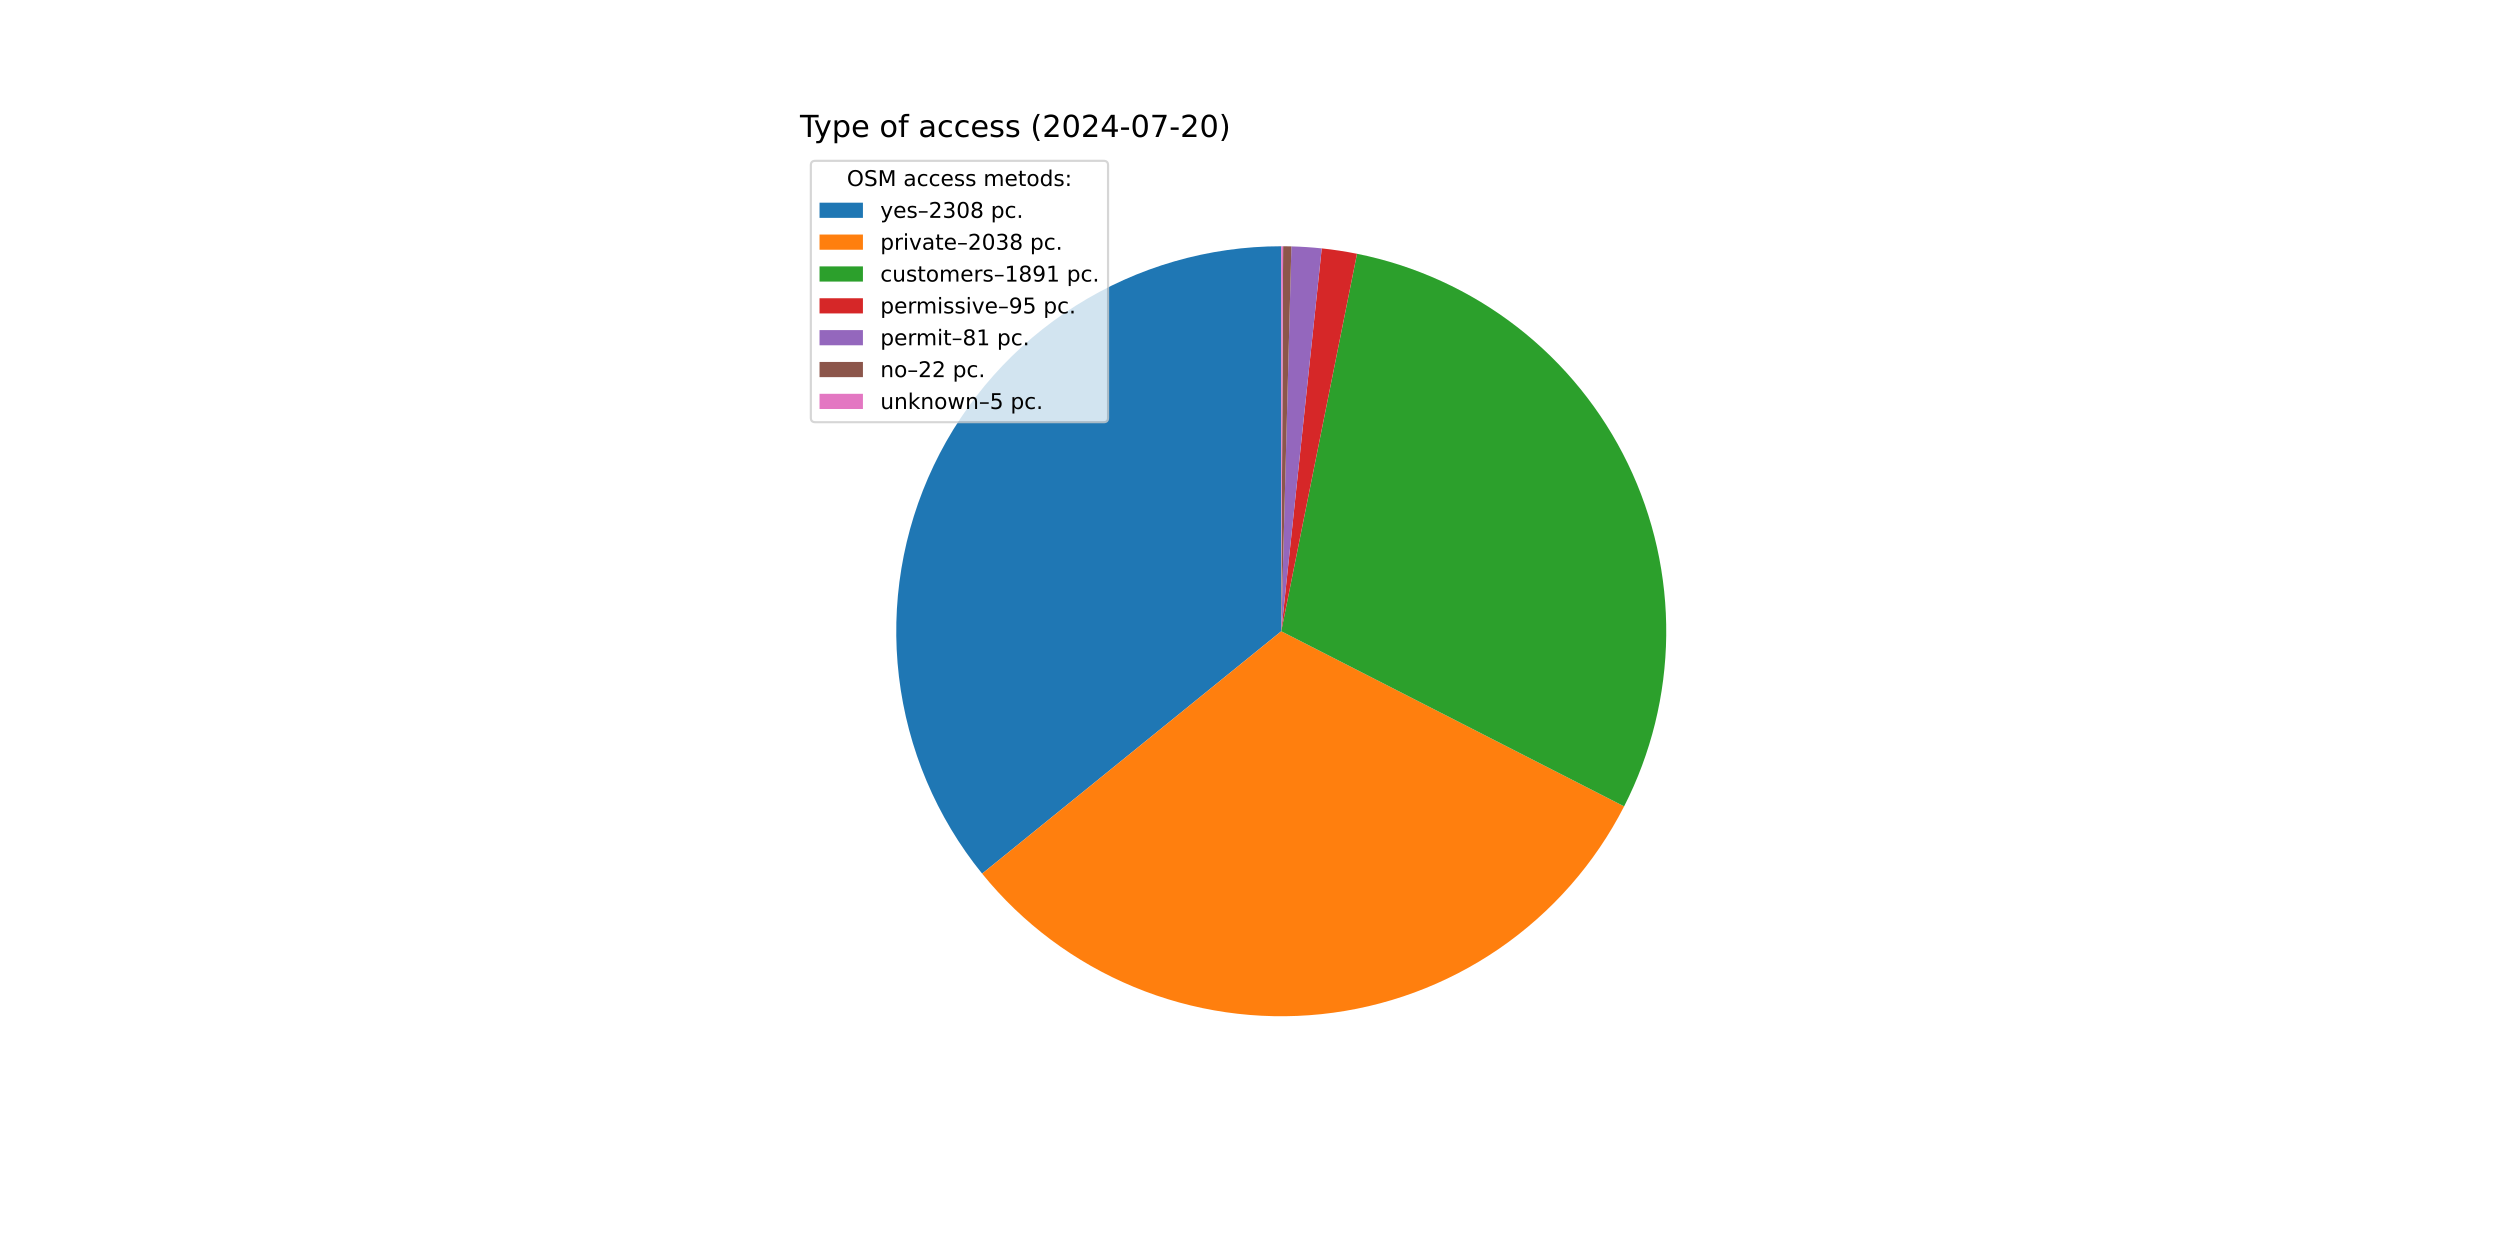
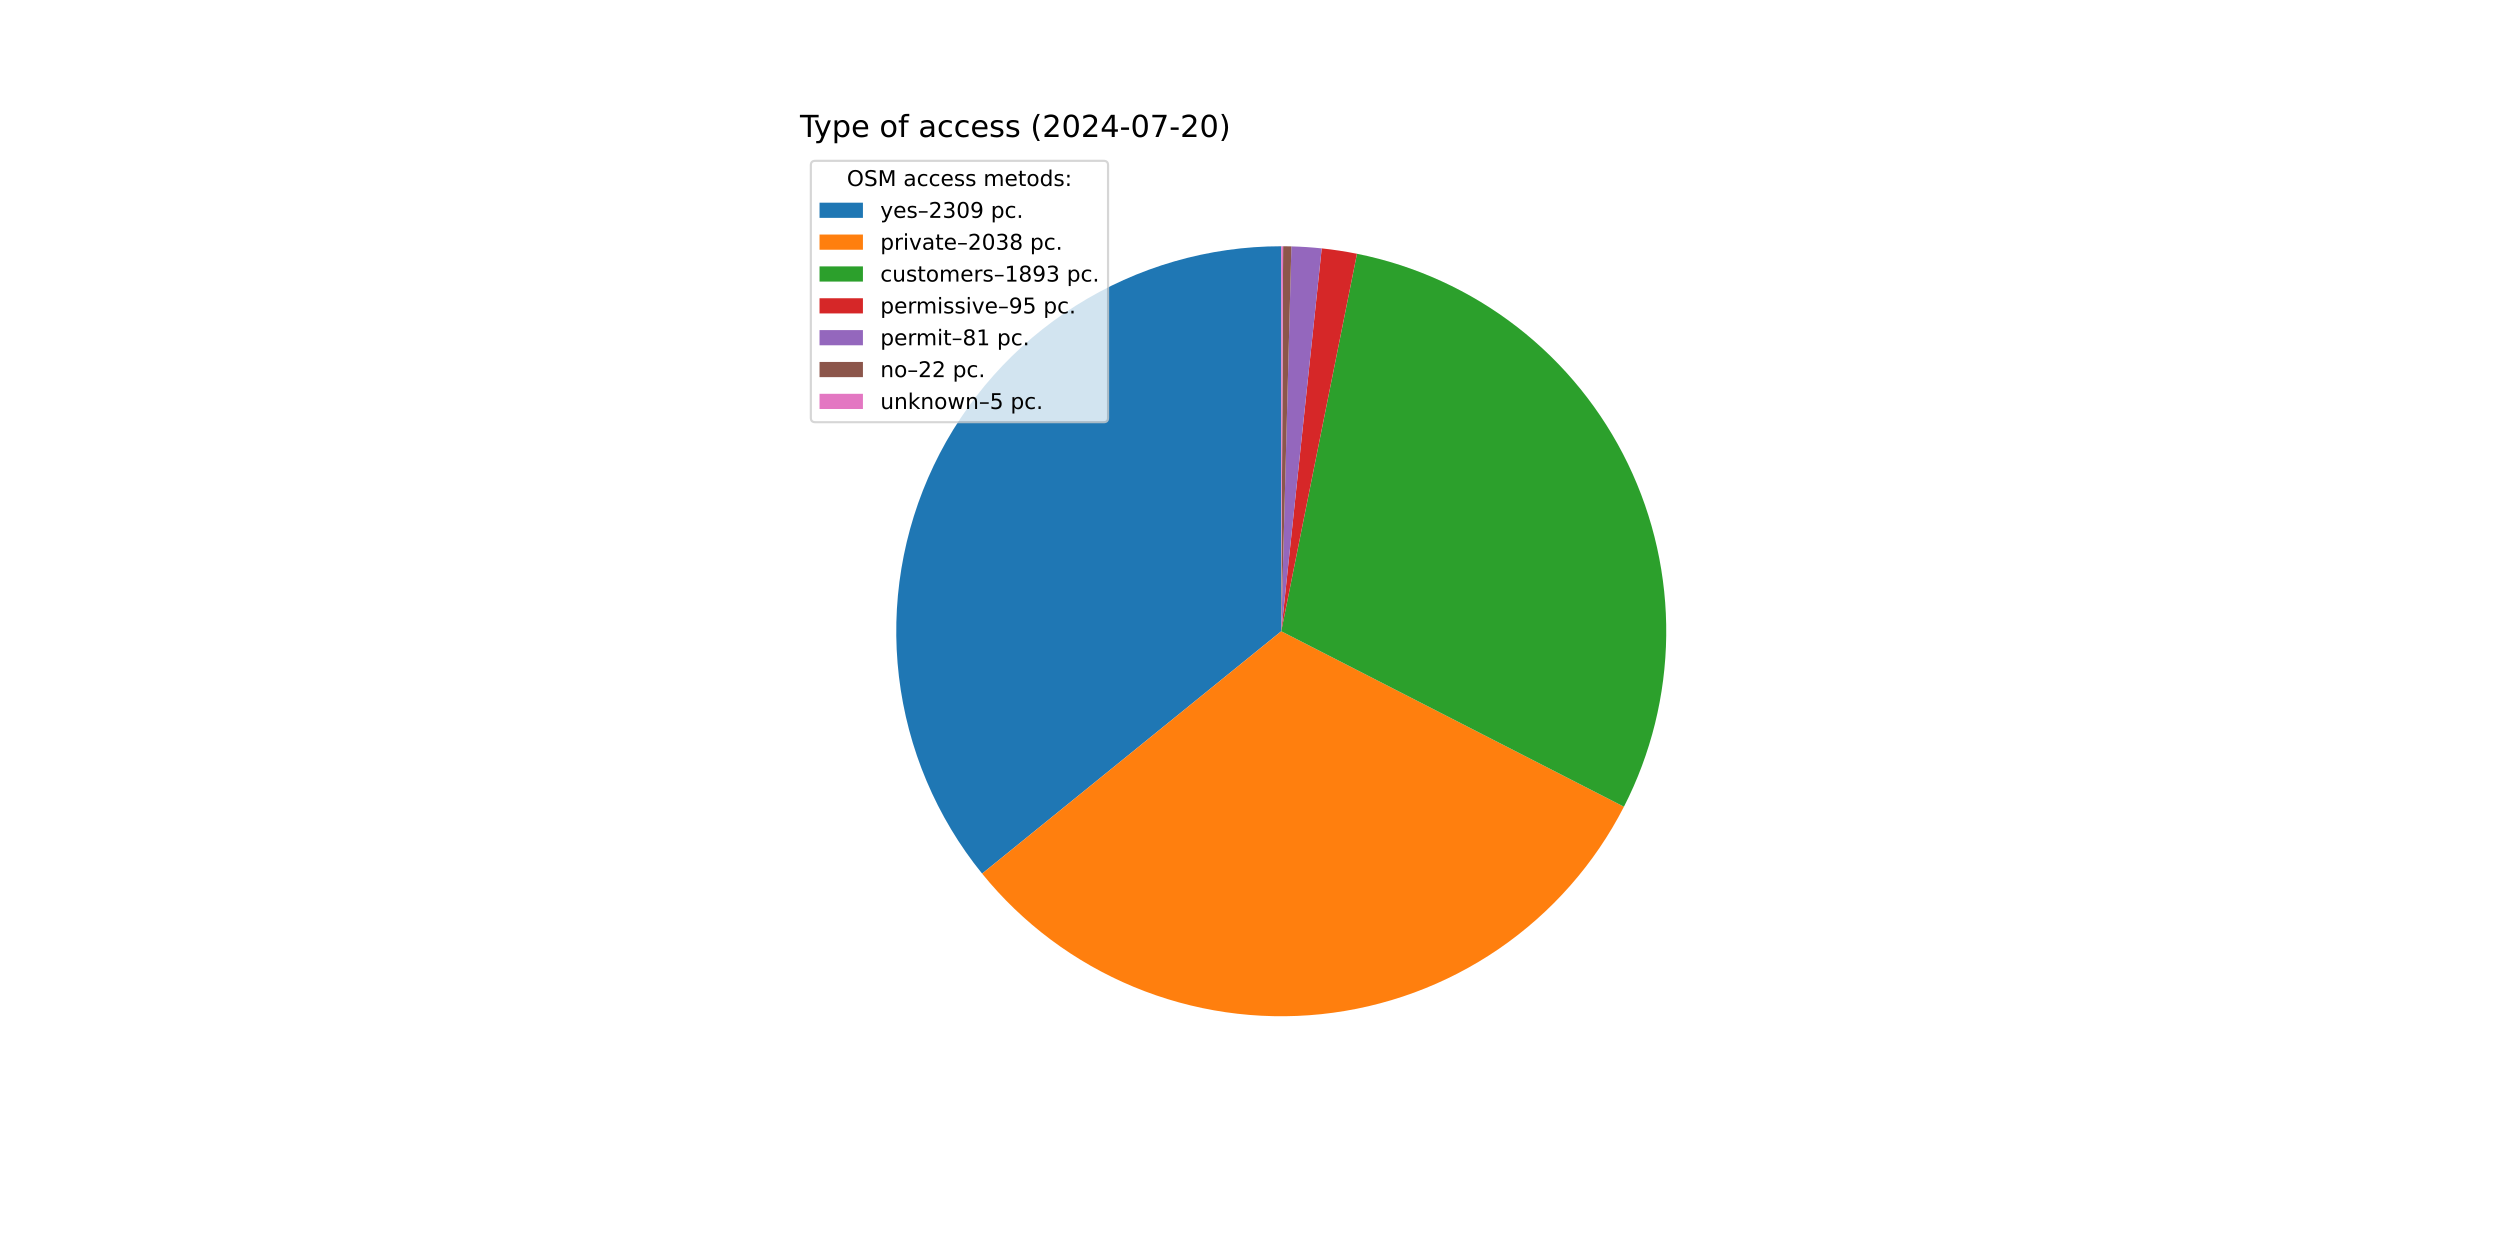
<svg xmlns="http://www.w3.org/2000/svg" xmlns:xlink="http://www.w3.org/1999/xlink" width="1152pt" height="576pt" viewBox="0 0 1152 576" version="1.1">
  <defs>
    <style type="text/css">*{stroke-linejoin: round; stroke-linecap: butt}</style>
  </defs>
  <g id="figure_1">
    <g id="patch_1">
      <path d="M 0 576  L 1152 576  L 1152 0  L 0 0  z " style="fill: #ffffff" />
    </g>
    <g id="axes_1">
      <g id="patch_2">
-         <path d="M 590.4 113.472  C 556.891 113.472 524.058 122.966 495.72 140.849  C 467.382 158.732 444.683 184.283 430.262 214.53  C 415.841 244.777 410.28 278.499 414.227 311.775  C 418.173 345.051 431.468 376.537 452.564 402.571  L 590.4 290.88  z " style="fill: #1f77b4" />
+         <path d="M 590.4 113.472  C 556.892 113.472 524.06 122.965 495.723 140.847  C 467.386 158.729 444.686 184.279 430.265 214.524  C 415.843 244.769 410.281 278.491 414.226 311.765  C 418.17 345.04 431.463 376.526 452.556 402.561  L 590.4 290.88  z " style="fill: #1f77b4" />
      </g>
      <g id="patch_3">
-         <path d="M 452.564 402.571  C 471.166 425.527 495.211 443.477 522.509 454.784  C 549.806 466.091 579.501 470.401 608.887 467.322  C 638.273 464.243 666.429 453.871 690.79 437.152  C 715.151 420.432 734.953 397.889 748.393 371.576  L 590.4 290.88  z " style="fill: #ff7f0e" />
+         <path d="M 452.556 402.561  C 471.148 425.508 495.178 443.453 522.459 454.763  C 549.74 466.073 579.419 470.394 608.792 467.332  C 638.166 464.27 666.315 453.922 690.678 437.229  C 715.04 420.536 734.853 398.021 748.312 371.734  L 590.4 290.88  z " style="fill: #ff7f0e" />
      </g>
      <g id="patch_4">
-         <path d="M 748.393 371.576  C 760.854 347.178 767.497 320.222 767.797 292.827  C 768.098 265.433 762.049 238.337 750.126 213.672  C 738.203 189.006 720.728 167.434 699.073 150.652  C 677.418 133.871 652.168 122.331 625.308 116.94  L 590.4 290.88  z " style="fill: #2ca02c" />
+         <path d="M 748.312 371.734  C 760.806 347.333 767.475 320.367 767.796 292.956  C 768.117 265.545 762.08 238.43 750.161 213.744  C 738.242 189.058 720.763 167.468 699.098 150.672  C 677.434 133.876 652.169 122.328 625.292 116.937  L 590.4 290.88  z " style="fill: #2ca02c" />
      </g>
      <g id="patch_5">
-         <path d="M 625.308 116.94  C 622.62 116.401 619.921 115.924 617.212 115.51  C 614.503 115.096 611.784 114.744 609.059 114.456  L 590.4 290.88  z " style="fill: #d62728" />
+         <path d="M 625.292 116.937  C 622.606 116.398 619.908 115.922 617.2 115.508  C 614.492 115.094 611.774 114.743 609.05 114.455  L 590.4 290.88  z " style="fill: #d62728" />
      </g>
      <g id="patch_6">
-         <path d="M 609.059 114.456  C 606.735 114.21 604.407 114.01 602.075 113.857  C 599.743 113.703 597.409 113.595 595.073 113.534  L 590.4 290.88  z " style="fill: #9467bd" />
+         <path d="M 609.05 114.455  C 606.728 114.209 604.4 114.01 602.07 113.856  C 599.739 113.703 597.406 113.595 595.071 113.533  L 590.4 290.88  z " style="fill: #9467bd" />
      </g>
      <g id="patch_7">
-         <path d="M 595.073 113.534  C 594.438 113.517 593.804 113.504 593.169 113.494  C 592.535 113.484 591.9 113.477 591.265 113.474  L 590.4 290.88  z " style="fill: #8c564b" />
+         <path d="M 595.071 113.533  C 594.437 113.517 593.802 113.503 593.168 113.494  C 592.534 113.484 591.899 113.477 591.265 113.474  L 590.4 290.88  z " style="fill: #8c564b" />
      </g>
      <g id="patch_8">
        <path d="M 591.265 113.474  C 591.121 113.473 590.977 113.473 590.833 113.473  C 590.688 113.472 590.544 113.472 590.4 113.472  L 590.4 290.88  z " style="fill: #e377c2" />
      </g>
      <g id="matplotlib.axis_1" />
      <g id="matplotlib.axis_2" />
      <g id="text_1">
        <g transform="translate(368.64 63.12) scale(0.14 -0.14)">
          <defs>
            <path id="DejaVuSans-54" d="M -19 4666  L 3928 4666  L 3928 4134  L 2272 4134  L 2272 0  L 1638 0  L 1638 4134  L -19 4134  L -19 4666  z " transform="scale(0.015625)" />
            <path id="DejaVuSans-79" d="M 2059 -325  Q 1816 -950 1584 -1140  Q 1353 -1331 966 -1331  L 506 -1331  L 506 -850  L 844 -850  Q 1081 -850 1212 -737  Q 1344 -625 1503 -206  L 1606 56  L 191 3500  L 800 3500  L 1894 763  L 2988 3500  L 3597 3500  L 2059 -325  z " transform="scale(0.015625)" />
            <path id="DejaVuSans-70" d="M 1159 525  L 1159 -1331  L 581 -1331  L 581 3500  L 1159 3500  L 1159 2969  Q 1341 3281 1617 3432  Q 1894 3584 2278 3584  Q 2916 3584 3314 3078  Q 3713 2572 3713 1747  Q 3713 922 3314 415  Q 2916 -91 2278 -91  Q 1894 -91 1617 61  Q 1341 213 1159 525  z M 3116 1747  Q 3116 2381 2855 2742  Q 2594 3103 2138 3103  Q 1681 3103 1420 2742  Q 1159 2381 1159 1747  Q 1159 1113 1420 752  Q 1681 391 2138 391  Q 2594 391 2855 752  Q 3116 1113 3116 1747  z " transform="scale(0.015625)" />
            <path id="DejaVuSans-65" d="M 3597 1894  L 3597 1613  L 953 1613  Q 991 1019 1311 708  Q 1631 397 2203 397  Q 2534 397 2845 478  Q 3156 559 3463 722  L 3463 178  Q 3153 47 2828 -22  Q 2503 -91 2169 -91  Q 1331 -91 842 396  Q 353 884 353 1716  Q 353 2575 817 3079  Q 1281 3584 2069 3584  Q 2775 3584 3186 3129  Q 3597 2675 3597 1894  z M 3022 2063  Q 3016 2534 2758 2815  Q 2500 3097 2075 3097  Q 1594 3097 1305 2825  Q 1016 2553 972 2059  L 3022 2063  z " transform="scale(0.015625)" />
            <path id="DejaVuSans-20" transform="scale(0.015625)" />
            <path id="DejaVuSans-6f" d="M 1959 3097  Q 1497 3097 1228 2736  Q 959 2375 959 1747  Q 959 1119 1226 758  Q 1494 397 1959 397  Q 2419 397 2687 759  Q 2956 1122 2956 1747  Q 2956 2369 2687 2733  Q 2419 3097 1959 3097  z M 1959 3584  Q 2709 3584 3137 3096  Q 3566 2609 3566 1747  Q 3566 888 3137 398  Q 2709 -91 1959 -91  Q 1206 -91 779 398  Q 353 888 353 1747  Q 353 2609 779 3096  Q 1206 3584 1959 3584  z " transform="scale(0.015625)" />
            <path id="DejaVuSans-66" d="M 2375 4863  L 2375 4384  L 1825 4384  Q 1516 4384 1395 4259  Q 1275 4134 1275 3809  L 1275 3500  L 2222 3500  L 2222 3053  L 1275 3053  L 1275 0  L 697 0  L 697 3053  L 147 3053  L 147 3500  L 697 3500  L 697 3744  Q 697 4328 969 4595  Q 1241 4863 1831 4863  L 2375 4863  z " transform="scale(0.015625)" />
            <path id="DejaVuSans-61" d="M 2194 1759  Q 1497 1759 1228 1600  Q 959 1441 959 1056  Q 959 750 1161 570  Q 1363 391 1709 391  Q 2188 391 2477 730  Q 2766 1069 2766 1631  L 2766 1759  L 2194 1759  z M 3341 1997  L 3341 0  L 2766 0  L 2766 531  Q 2569 213 2275 61  Q 1981 -91 1556 -91  Q 1019 -91 701 211  Q 384 513 384 1019  Q 384 1609 779 1909  Q 1175 2209 1959 2209  L 2766 2209  L 2766 2266  Q 2766 2663 2505 2880  Q 2244 3097 1772 3097  Q 1472 3097 1187 3025  Q 903 2953 641 2809  L 641 3341  Q 956 3463 1253 3523  Q 1550 3584 1831 3584  Q 2591 3584 2966 3190  Q 3341 2797 3341 1997  z " transform="scale(0.015625)" />
            <path id="DejaVuSans-63" d="M 3122 3366  L 3122 2828  Q 2878 2963 2633 3030  Q 2388 3097 2138 3097  Q 1578 3097 1268 2742  Q 959 2388 959 1747  Q 959 1106 1268 751  Q 1578 397 2138 397  Q 2388 397 2633 464  Q 2878 531 3122 666  L 3122 134  Q 2881 22 2623 -34  Q 2366 -91 2075 -91  Q 1284 -91 818 406  Q 353 903 353 1747  Q 353 2603 823 3093  Q 1294 3584 2113 3584  Q 2378 3584 2631 3529  Q 2884 3475 3122 3366  z " transform="scale(0.015625)" />
            <path id="DejaVuSans-73" d="M 2834 3397  L 2834 2853  Q 2591 2978 2328 3040  Q 2066 3103 1784 3103  Q 1356 3103 1142 2972  Q 928 2841 928 2578  Q 928 2378 1081 2264  Q 1234 2150 1697 2047  L 1894 2003  Q 2506 1872 2764 1633  Q 3022 1394 3022 966  Q 3022 478 2636 193  Q 2250 -91 1575 -91  Q 1294 -91 989 -36  Q 684 19 347 128  L 347 722  Q 666 556 975 473  Q 1284 391 1588 391  Q 1994 391 2212 530  Q 2431 669 2431 922  Q 2431 1156 2273 1281  Q 2116 1406 1581 1522  L 1381 1569  Q 847 1681 609 1914  Q 372 2147 372 2553  Q 372 3047 722 3315  Q 1072 3584 1716 3584  Q 2034 3584 2315 3537  Q 2597 3491 2834 3397  z " transform="scale(0.015625)" />
            <path id="DejaVuSans-28" d="M 1984 4856  Q 1566 4138 1362 3434  Q 1159 2731 1159 2009  Q 1159 1288 1364 580  Q 1569 -128 1984 -844  L 1484 -844  Q 1016 -109 783 600  Q 550 1309 550 2009  Q 550 2706 781 3412  Q 1013 4119 1484 4856  L 1984 4856  z " transform="scale(0.015625)" />
            <path id="DejaVuSans-32" d="M 1228 531  L 3431 531  L 3431 0  L 469 0  L 469 531  Q 828 903 1448 1529  Q 2069 2156 2228 2338  Q 2531 2678 2651 2914  Q 2772 3150 2772 3378  Q 2772 3750 2511 3984  Q 2250 4219 1831 4219  Q 1534 4219 1204 4116  Q 875 4013 500 3803  L 500 4441  Q 881 4594 1212 4672  Q 1544 4750 1819 4750  Q 2544 4750 2975 4387  Q 3406 4025 3406 3419  Q 3406 3131 3298 2873  Q 3191 2616 2906 2266  Q 2828 2175 2409 1742  Q 1991 1309 1228 531  z " transform="scale(0.015625)" />
            <path id="DejaVuSans-30" d="M 2034 4250  Q 1547 4250 1301 3770  Q 1056 3291 1056 2328  Q 1056 1369 1301 889  Q 1547 409 2034 409  Q 2525 409 2770 889  Q 3016 1369 3016 2328  Q 3016 3291 2770 3770  Q 2525 4250 2034 4250  z M 2034 4750  Q 2819 4750 3233 4129  Q 3647 3509 3647 2328  Q 3647 1150 3233 529  Q 2819 -91 2034 -91  Q 1250 -91 836 529  Q 422 1150 422 2328  Q 422 3509 836 4129  Q 1250 4750 2034 4750  z " transform="scale(0.015625)" />
            <path id="DejaVuSans-34" d="M 2419 4116  L 825 1625  L 2419 1625  L 2419 4116  z M 2253 4666  L 3047 4666  L 3047 1625  L 3713 1625  L 3713 1100  L 3047 1100  L 3047 0  L 2419 0  L 2419 1100  L 313 1100  L 313 1709  L 2253 4666  z " transform="scale(0.015625)" />
            <path id="DejaVuSans-2d" d="M 313 2009  L 1997 2009  L 1997 1497  L 313 1497  L 313 2009  z " transform="scale(0.015625)" />
            <path id="DejaVuSans-37" d="M 525 4666  L 3525 4666  L 3525 4397  L 1831 0  L 1172 0  L 2766 4134  L 525 4134  L 525 4666  z " transform="scale(0.015625)" />
            <path id="DejaVuSans-29" d="M 513 4856  L 1013 4856  Q 1481 4119 1714 3412  Q 1947 2706 1947 2009  Q 1947 1309 1714 600  Q 1481 -109 1013 -844  L 513 -844  Q 928 -128 1133 580  Q 1338 1288 1338 2009  Q 1338 2731 1133 3434  Q 928 4138 513 4856  z " transform="scale(0.015625)" />
          </defs>
          <use xlink:href="#DejaVuSans-54" />
          <use xlink:href="#DejaVuSans-79" x="45.459" />
          <use xlink:href="#DejaVuSans-70" x="104.639" />
          <use xlink:href="#DejaVuSans-65" x="168.115" />
          <use xlink:href="#DejaVuSans-20" x="229.639" />
          <use xlink:href="#DejaVuSans-6f" x="261.426" />
          <use xlink:href="#DejaVuSans-66" x="322.607" />
          <use xlink:href="#DejaVuSans-20" x="357.812" />
          <use xlink:href="#DejaVuSans-61" x="389.6" />
          <use xlink:href="#DejaVuSans-63" x="450.879" />
          <use xlink:href="#DejaVuSans-63" x="505.859" />
          <use xlink:href="#DejaVuSans-65" x="560.84" />
          <use xlink:href="#DejaVuSans-73" x="622.363" />
          <use xlink:href="#DejaVuSans-73" x="674.463" />
          <use xlink:href="#DejaVuSans-20" x="726.562" />
          <use xlink:href="#DejaVuSans-28" x="758.35" />
          <use xlink:href="#DejaVuSans-32" x="797.363" />
          <use xlink:href="#DejaVuSans-30" x="860.986" />
          <use xlink:href="#DejaVuSans-32" x="924.609" />
          <use xlink:href="#DejaVuSans-34" x="988.232" />
          <use xlink:href="#DejaVuSans-2d" x="1051.855" />
          <use xlink:href="#DejaVuSans-30" x="1087.939" />
          <use xlink:href="#DejaVuSans-37" x="1151.562" />
          <use xlink:href="#DejaVuSans-2d" x="1215.186" />
          <use xlink:href="#DejaVuSans-32" x="1251.27" />
          <use xlink:href="#DejaVuSans-30" x="1314.893" />
          <use xlink:href="#DejaVuSans-29" x="1378.516" />
        </g>
      </g>
      <g id="legend_1">
        <g id="patch_9">
          <path d="M 375.64 194.545  L 508.592 194.545  Q 510.592 194.545 510.592 192.545  L 510.592 76.12  Q 510.592 74.12 508.592 74.12  L 375.64 74.12  Q 373.64 74.12 373.64 76.12  L 373.64 192.545  Q 373.64 194.545 375.64 194.545  z " style="fill: #ffffff; opacity: 0.8; stroke: #cccccc; stroke-linejoin: miter" />
        </g>
        <g id="text_2">
          <g transform="translate(390.2353 85.71844) scale(0.1 -0.1)">
            <defs>
              <path id="DejaVuSans-4f" d="M 2522 4238  Q 1834 4238 1429 3725  Q 1025 3213 1025 2328  Q 1025 1447 1429 934  Q 1834 422 2522 422  Q 3209 422 3611 934  Q 4013 1447 4013 2328  Q 4013 3213 3611 3725  Q 3209 4238 2522 4238  z M 2522 4750  Q 3503 4750 4090 4092  Q 4678 3434 4678 2328  Q 4678 1225 4090 567  Q 3503 -91 2522 -91  Q 1538 -91 948 565  Q 359 1222 359 2328  Q 359 3434 948 4092  Q 1538 4750 2522 4750  z " transform="scale(0.015625)" />
              <path id="DejaVuSans-53" d="M 3425 4513  L 3425 3897  Q 3066 4069 2747 4153  Q 2428 4238 2131 4238  Q 1616 4238 1336 4038  Q 1056 3838 1056 3469  Q 1056 3159 1242 3001  Q 1428 2844 1947 2747  L 2328 2669  Q 3034 2534 3370 2195  Q 3706 1856 3706 1288  Q 3706 609 3251 259  Q 2797 -91 1919 -91  Q 1588 -91 1214 -16  Q 841 59 441 206  L 441 856  Q 825 641 1194 531  Q 1563 422 1919 422  Q 2459 422 2753 634  Q 3047 847 3047 1241  Q 3047 1584 2836 1778  Q 2625 1972 2144 2069  L 1759 2144  Q 1053 2284 737 2584  Q 422 2884 422 3419  Q 422 4038 858 4394  Q 1294 4750 2059 4750  Q 2388 4750 2728 4690  Q 3069 4631 3425 4513  z " transform="scale(0.015625)" />
              <path id="DejaVuSans-4d" d="M 628 4666  L 1569 4666  L 2759 1491  L 3956 4666  L 4897 4666  L 4897 0  L 4281 0  L 4281 4097  L 3078 897  L 2444 897  L 1241 4097  L 1241 0  L 628 0  L 628 4666  z " transform="scale(0.015625)" />
              <path id="DejaVuSans-6d" d="M 3328 2828  Q 3544 3216 3844 3400  Q 4144 3584 4550 3584  Q 5097 3584 5394 3201  Q 5691 2819 5691 2113  L 5691 0  L 5113 0  L 5113 2094  Q 5113 2597 4934 2840  Q 4756 3084 4391 3084  Q 3944 3084 3684 2787  Q 3425 2491 3425 1978  L 3425 0  L 2847 0  L 2847 2094  Q 2847 2600 2669 2842  Q 2491 3084 2119 3084  Q 1678 3084 1418 2786  Q 1159 2488 1159 1978  L 1159 0  L 581 0  L 581 3500  L 1159 3500  L 1159 2956  Q 1356 3278 1631 3431  Q 1906 3584 2284 3584  Q 2666 3584 2933 3390  Q 3200 3197 3328 2828  z " transform="scale(0.015625)" />
              <path id="DejaVuSans-74" d="M 1172 4494  L 1172 3500  L 2356 3500  L 2356 3053  L 1172 3053  L 1172 1153  Q 1172 725 1289 603  Q 1406 481 1766 481  L 2356 481  L 2356 0  L 1766 0  Q 1100 0 847 248  Q 594 497 594 1153  L 594 3053  L 172 3053  L 172 3500  L 594 3500  L 594 4494  L 1172 4494  z " transform="scale(0.015625)" />
              <path id="DejaVuSans-64" d="M 2906 2969  L 2906 4863  L 3481 4863  L 3481 0  L 2906 0  L 2906 525  Q 2725 213 2448 61  Q 2172 -91 1784 -91  Q 1150 -91 751 415  Q 353 922 353 1747  Q 353 2572 751 3078  Q 1150 3584 1784 3584  Q 2172 3584 2448 3432  Q 2725 3281 2906 2969  z M 947 1747  Q 947 1113 1208 752  Q 1469 391 1925 391  Q 2381 391 2643 752  Q 2906 1113 2906 1747  Q 2906 2381 2643 2742  Q 2381 3103 1925 3103  Q 1469 3103 1208 2742  Q 947 2381 947 1747  z " transform="scale(0.015625)" />
              <path id="DejaVuSans-3a" d="M 750 794  L 1409 794  L 1409 0  L 750 0  L 750 794  z M 750 3309  L 1409 3309  L 1409 2516  L 750 2516  L 750 3309  z " transform="scale(0.015625)" />
            </defs>
            <use xlink:href="#DejaVuSans-4f" />
            <use xlink:href="#DejaVuSans-53" x="78.711" />
            <use xlink:href="#DejaVuSans-4d" x="142.188" />
            <use xlink:href="#DejaVuSans-20" x="228.467" />
            <use xlink:href="#DejaVuSans-61" x="260.254" />
            <use xlink:href="#DejaVuSans-63" x="321.533" />
            <use xlink:href="#DejaVuSans-63" x="376.514" />
            <use xlink:href="#DejaVuSans-65" x="431.494" />
            <use xlink:href="#DejaVuSans-73" x="493.018" />
            <use xlink:href="#DejaVuSans-73" x="545.117" />
            <use xlink:href="#DejaVuSans-20" x="597.217" />
            <use xlink:href="#DejaVuSans-6d" x="629.004" />
            <use xlink:href="#DejaVuSans-65" x="726.416" />
            <use xlink:href="#DejaVuSans-74" x="787.939" />
            <use xlink:href="#DejaVuSans-6f" x="827.148" />
            <use xlink:href="#DejaVuSans-64" x="888.33" />
            <use xlink:href="#DejaVuSans-73" x="951.807" />
            <use xlink:href="#DejaVuSans-3a" x="1003.906" />
          </g>
        </g>
        <g id="patch_10">
          <path d="M 377.64 100.397  L 397.64 100.397  L 397.64 93.397  L 377.64 93.397  z " style="fill: #1f77b4" />
        </g>
        <g id="text_3">
          <g transform="translate(405.64 100.3966) scale(0.1 -0.1)">
            <defs>
              <path id="DejaVuSans-2013" d="M 313 1978  L 2888 1978  L 2888 1528  L 313 1528  L 313 1978  z " transform="scale(0.015625)" />
              <path id="DejaVuSans-33" d="M 2597 2516  Q 3050 2419 3304 2112  Q 3559 1806 3559 1356  Q 3559 666 3084 287  Q 2609 -91 1734 -91  Q 1441 -91 1130 -33  Q 819 25 488 141  L 488 750  Q 750 597 1062 519  Q 1375 441 1716 441  Q 2309 441 2620 675  Q 2931 909 2931 1356  Q 2931 1769 2642 2001  Q 2353 2234 1838 2234  L 1294 2234  L 1294 2753  L 1863 2753  Q 2328 2753 2575 2939  Q 2822 3125 2822 3475  Q 2822 3834 2567 4026  Q 2313 4219 1838 4219  Q 1578 4219 1281 4162  Q 984 4106 628 3988  L 628 4550  Q 988 4650 1302 4700  Q 1616 4750 1894 4750  Q 2613 4750 3031 4423  Q 3450 4097 3450 3541  Q 3450 3153 3228 2886  Q 3006 2619 2597 2516  z " transform="scale(0.015625)" />
-               <path id="DejaVuSans-38" d="M 2034 2216  Q 1584 2216 1326 1975  Q 1069 1734 1069 1313  Q 1069 891 1326 650  Q 1584 409 2034 409  Q 2484 409 2743 651  Q 3003 894 3003 1313  Q 3003 1734 2745 1975  Q 2488 2216 2034 2216  z M 1403 2484  Q 997 2584 770 2862  Q 544 3141 544 3541  Q 544 4100 942 4425  Q 1341 4750 2034 4750  Q 2731 4750 3128 4425  Q 3525 4100 3525 3541  Q 3525 3141 3298 2862  Q 3072 2584 2669 2484  Q 3125 2378 3379 2068  Q 3634 1759 3634 1313  Q 3634 634 3220 271  Q 2806 -91 2034 -91  Q 1263 -91 848 271  Q 434 634 434 1313  Q 434 1759 690 2068  Q 947 2378 1403 2484  z M 1172 3481  Q 1172 3119 1398 2916  Q 1625 2713 2034 2713  Q 2441 2713 2670 2916  Q 2900 3119 2900 3481  Q 2900 3844 2670 4047  Q 2441 4250 2034 4250  Q 1625 4250 1398 4047  Q 1172 3844 1172 3481  z " transform="scale(0.015625)" />
+               <path id="DejaVuSans-39" d="M 703 97  L 703 672  Q 941 559 1184 500  Q 1428 441 1663 441  Q 2288 441 2617 861  Q 2947 1281 2994 2138  Q 2813 1869 2534 1725  Q 2256 1581 1919 1581  Q 1219 1581 811 2004  Q 403 2428 403 3163  Q 403 3881 828 4315  Q 1253 4750 1959 4750  Q 2769 4750 3195 4129  Q 3622 3509 3622 2328  Q 3622 1225 3098 567  Q 2575 -91 1691 -91  Q 1453 -91 1209 -44  Q 966 3 703 97  z M 1959 2075  Q 2384 2075 2632 2365  Q 2881 2656 2881 3163  Q 2881 3666 2632 3958  Q 2384 4250 1959 4250  Q 1534 4250 1286 3958  Q 1038 3666 1038 3163  Q 1038 2656 1286 2365  Q 1534 2075 1959 2075  z " transform="scale(0.015625)" />
              <path id="DejaVuSans-2e" d="M 684 794  L 1344 794  L 1344 0  L 684 0  L 684 794  z " transform="scale(0.015625)" />
            </defs>
            <use xlink:href="#DejaVuSans-79" />
            <use xlink:href="#DejaVuSans-65" x="59.18" />
            <use xlink:href="#DejaVuSans-73" x="120.703" />
            <use xlink:href="#DejaVuSans-2013" x="172.803" />
            <use xlink:href="#DejaVuSans-32" x="222.803" />
            <use xlink:href="#DejaVuSans-33" x="286.426" />
            <use xlink:href="#DejaVuSans-30" x="350.049" />
-             <use xlink:href="#DejaVuSans-38" x="413.672" />
+             <use xlink:href="#DejaVuSans-39" x="413.672" />
            <use xlink:href="#DejaVuSans-20" x="477.295" />
            <use xlink:href="#DejaVuSans-70" x="509.082" />
            <use xlink:href="#DejaVuSans-63" x="572.559" />
            <use xlink:href="#DejaVuSans-2e" x="627.539" />
          </g>
        </g>
        <g id="patch_11">
          <path d="M 377.64 115.075  L 397.64 115.075  L 397.64 108.075  L 377.64 108.075  z " style="fill: #ff7f0e" />
        </g>
        <g id="text_4">
          <g transform="translate(405.64 115.0747) scale(0.1 -0.1)">
            <defs>
              <path id="DejaVuSans-72" d="M 2631 2963  Q 2534 3019 2420 3045  Q 2306 3072 2169 3072  Q 1681 3072 1420 2755  Q 1159 2438 1159 1844  L 1159 0  L 581 0  L 581 3500  L 1159 3500  L 1159 2956  Q 1341 3275 1631 3429  Q 1922 3584 2338 3584  Q 2397 3584 2469 3576  Q 2541 3569 2628 3553  L 2631 2963  z " transform="scale(0.015625)" />
              <path id="DejaVuSans-69" d="M 603 3500  L 1178 3500  L 1178 0  L 603 0  L 603 3500  z M 603 4863  L 1178 4863  L 1178 4134  L 603 4134  L 603 4863  z " transform="scale(0.015625)" />
              <path id="DejaVuSans-76" d="M 191 3500  L 800 3500  L 1894 563  L 2988 3500  L 3597 3500  L 2284 0  L 1503 0  L 191 3500  z " transform="scale(0.015625)" />
+               <path id="DejaVuSans-38" d="M 2034 2216  Q 1584 2216 1326 1975  Q 1069 1734 1069 1313  Q 1069 891 1326 650  Q 1584 409 2034 409  Q 2484 409 2743 651  Q 3003 894 3003 1313  Q 3003 1734 2745 1975  Q 2488 2216 2034 2216  z M 1403 2484  Q 997 2584 770 2862  Q 544 3141 544 3541  Q 544 4100 942 4425  Q 1341 4750 2034 4750  Q 2731 4750 3128 4425  Q 3525 4100 3525 3541  Q 3525 3141 3298 2862  Q 3072 2584 2669 2484  Q 3125 2378 3379 2068  Q 3634 1759 3634 1313  Q 3634 634 3220 271  Q 2806 -91 2034 -91  Q 1263 -91 848 271  Q 434 634 434 1313  Q 434 1759 690 2068  Q 947 2378 1403 2484  z M 1172 3481  Q 1172 3119 1398 2916  Q 1625 2713 2034 2713  Q 2441 2713 2670 2916  Q 2900 3119 2900 3481  Q 2900 3844 2670 4047  Q 2441 4250 2034 4250  Q 1625 4250 1398 4047  Q 1172 3844 1172 3481  z " transform="scale(0.015625)" />
            </defs>
            <use xlink:href="#DejaVuSans-70" />
            <use xlink:href="#DejaVuSans-72" x="63.477" />
            <use xlink:href="#DejaVuSans-69" x="104.59" />
            <use xlink:href="#DejaVuSans-76" x="132.373" />
            <use xlink:href="#DejaVuSans-61" x="191.553" />
            <use xlink:href="#DejaVuSans-74" x="252.832" />
            <use xlink:href="#DejaVuSans-65" x="292.041" />
            <use xlink:href="#DejaVuSans-2013" x="353.564" />
            <use xlink:href="#DejaVuSans-32" x="403.564" />
            <use xlink:href="#DejaVuSans-30" x="467.188" />
            <use xlink:href="#DejaVuSans-33" x="530.811" />
            <use xlink:href="#DejaVuSans-38" x="594.434" />
            <use xlink:href="#DejaVuSans-20" x="658.057" />
            <use xlink:href="#DejaVuSans-70" x="689.844" />
            <use xlink:href="#DejaVuSans-63" x="753.32" />
            <use xlink:href="#DejaVuSans-2e" x="808.301" />
          </g>
        </g>
        <g id="patch_12">
          <path d="M 377.64 129.753  L 397.64 129.753  L 397.64 122.753  L 377.64 122.753  z " style="fill: #2ca02c" />
        </g>
        <g id="text_5">
          <g transform="translate(405.64 129.7528) scale(0.1 -0.1)">
            <defs>
              <path id="DejaVuSans-75" d="M 544 1381  L 544 3500  L 1119 3500  L 1119 1403  Q 1119 906 1312 657  Q 1506 409 1894 409  Q 2359 409 2629 706  Q 2900 1003 2900 1516  L 2900 3500  L 3475 3500  L 3475 0  L 2900 0  L 2900 538  Q 2691 219 2414 64  Q 2138 -91 1772 -91  Q 1169 -91 856 284  Q 544 659 544 1381  z M 1991 3584  L 1991 3584  z " transform="scale(0.015625)" />
              <path id="DejaVuSans-31" d="M 794 531  L 1825 531  L 1825 4091  L 703 3866  L 703 4441  L 1819 4666  L 2450 4666  L 2450 531  L 3481 531  L 3481 0  L 794 0  L 794 531  z " transform="scale(0.015625)" />
-               <path id="DejaVuSans-39" d="M 703 97  L 703 672  Q 941 559 1184 500  Q 1428 441 1663 441  Q 2288 441 2617 861  Q 2947 1281 2994 2138  Q 2813 1869 2534 1725  Q 2256 1581 1919 1581  Q 1219 1581 811 2004  Q 403 2428 403 3163  Q 403 3881 828 4315  Q 1253 4750 1959 4750  Q 2769 4750 3195 4129  Q 3622 3509 3622 2328  Q 3622 1225 3098 567  Q 2575 -91 1691 -91  Q 1453 -91 1209 -44  Q 966 3 703 97  z M 1959 2075  Q 2384 2075 2632 2365  Q 2881 2656 2881 3163  Q 2881 3666 2632 3958  Q 2384 4250 1959 4250  Q 1534 4250 1286 3958  Q 1038 3666 1038 3163  Q 1038 2656 1286 2365  Q 1534 2075 1959 2075  z " transform="scale(0.015625)" />
            </defs>
            <use xlink:href="#DejaVuSans-63" />
            <use xlink:href="#DejaVuSans-75" x="54.98" />
            <use xlink:href="#DejaVuSans-73" x="118.359" />
            <use xlink:href="#DejaVuSans-74" x="170.459" />
            <use xlink:href="#DejaVuSans-6f" x="209.668" />
            <use xlink:href="#DejaVuSans-6d" x="270.85" />
            <use xlink:href="#DejaVuSans-65" x="368.262" />
            <use xlink:href="#DejaVuSans-72" x="429.785" />
            <use xlink:href="#DejaVuSans-73" x="470.898" />
            <use xlink:href="#DejaVuSans-2013" x="522.998" />
            <use xlink:href="#DejaVuSans-31" x="572.998" />
            <use xlink:href="#DejaVuSans-38" x="636.621" />
            <use xlink:href="#DejaVuSans-39" x="700.244" />
-             <use xlink:href="#DejaVuSans-31" x="763.867" />
+             <use xlink:href="#DejaVuSans-33" x="763.867" />
            <use xlink:href="#DejaVuSans-20" x="827.49" />
            <use xlink:href="#DejaVuSans-70" x="859.277" />
            <use xlink:href="#DejaVuSans-63" x="922.754" />
            <use xlink:href="#DejaVuSans-2e" x="977.734" />
          </g>
        </g>
        <g id="patch_13">
          <path d="M 377.64 144.431  L 397.64 144.431  L 397.64 137.431  L 377.64 137.431  z " style="fill: #d62728" />
        </g>
        <g id="text_6">
          <g transform="translate(405.64 144.4309) scale(0.1 -0.1)">
            <defs>
              <path id="DejaVuSans-35" d="M 691 4666  L 3169 4666  L 3169 4134  L 1269 4134  L 1269 2991  Q 1406 3038 1543 3061  Q 1681 3084 1819 3084  Q 2600 3084 3056 2656  Q 3513 2228 3513 1497  Q 3513 744 3044 326  Q 2575 -91 1722 -91  Q 1428 -91 1123 -41  Q 819 9 494 109  L 494 744  Q 775 591 1075 516  Q 1375 441 1709 441  Q 2250 441 2565 725  Q 2881 1009 2881 1497  Q 2881 1984 2565 2268  Q 2250 2553 1709 2553  Q 1456 2553 1204 2497  Q 953 2441 691 2322  L 691 4666  z " transform="scale(0.015625)" />
            </defs>
            <use xlink:href="#DejaVuSans-70" />
            <use xlink:href="#DejaVuSans-65" x="63.477" />
            <use xlink:href="#DejaVuSans-72" x="125" />
            <use xlink:href="#DejaVuSans-6d" x="164.363" />
            <use xlink:href="#DejaVuSans-69" x="261.775" />
            <use xlink:href="#DejaVuSans-73" x="289.559" />
            <use xlink:href="#DejaVuSans-73" x="341.658" />
            <use xlink:href="#DejaVuSans-69" x="393.758" />
            <use xlink:href="#DejaVuSans-76" x="421.541" />
            <use xlink:href="#DejaVuSans-65" x="480.721" />
            <use xlink:href="#DejaVuSans-2013" x="542.244" />
            <use xlink:href="#DejaVuSans-39" x="592.244" />
            <use xlink:href="#DejaVuSans-35" x="655.867" />
            <use xlink:href="#DejaVuSans-20" x="719.49" />
            <use xlink:href="#DejaVuSans-70" x="751.277" />
            <use xlink:href="#DejaVuSans-63" x="814.754" />
            <use xlink:href="#DejaVuSans-2e" x="869.734" />
          </g>
        </g>
        <g id="patch_14">
          <path d="M 377.64 159.109  L 397.64 159.109  L 397.64 152.109  L 377.64 152.109  z " style="fill: #9467bd" />
        </g>
        <g id="text_7">
          <g transform="translate(405.64 159.1091) scale(0.1 -0.1)">
            <use xlink:href="#DejaVuSans-70" />
            <use xlink:href="#DejaVuSans-65" x="63.477" />
            <use xlink:href="#DejaVuSans-72" x="125" />
            <use xlink:href="#DejaVuSans-6d" x="164.363" />
            <use xlink:href="#DejaVuSans-69" x="261.775" />
            <use xlink:href="#DejaVuSans-74" x="289.559" />
            <use xlink:href="#DejaVuSans-2013" x="328.768" />
            <use xlink:href="#DejaVuSans-38" x="378.768" />
            <use xlink:href="#DejaVuSans-31" x="442.391" />
            <use xlink:href="#DejaVuSans-20" x="506.014" />
            <use xlink:href="#DejaVuSans-70" x="537.801" />
            <use xlink:href="#DejaVuSans-63" x="601.277" />
            <use xlink:href="#DejaVuSans-2e" x="656.258" />
          </g>
        </g>
        <g id="patch_15">
          <path d="M 377.64 173.787  L 397.64 173.787  L 397.64 166.787  L 377.64 166.787  z " style="fill: #8c564b" />
        </g>
        <g id="text_8">
          <g transform="translate(405.64 173.7872) scale(0.1 -0.1)">
            <defs>
              <path id="DejaVuSans-6e" d="M 3513 2113  L 3513 0  L 2938 0  L 2938 2094  Q 2938 2591 2744 2837  Q 2550 3084 2163 3084  Q 1697 3084 1428 2787  Q 1159 2491 1159 1978  L 1159 0  L 581 0  L 581 3500  L 1159 3500  L 1159 2956  Q 1366 3272 1645 3428  Q 1925 3584 2291 3584  Q 2894 3584 3203 3211  Q 3513 2838 3513 2113  z " transform="scale(0.015625)" />
            </defs>
            <use xlink:href="#DejaVuSans-6e" />
            <use xlink:href="#DejaVuSans-6f" x="63.379" />
            <use xlink:href="#DejaVuSans-2013" x="124.561" />
            <use xlink:href="#DejaVuSans-32" x="174.561" />
            <use xlink:href="#DejaVuSans-32" x="238.184" />
            <use xlink:href="#DejaVuSans-20" x="301.807" />
            <use xlink:href="#DejaVuSans-70" x="333.594" />
            <use xlink:href="#DejaVuSans-63" x="397.07" />
            <use xlink:href="#DejaVuSans-2e" x="452.051" />
          </g>
        </g>
        <g id="patch_16">
          <path d="M 377.64 188.465  L 397.64 188.465  L 397.64 181.465  L 377.64 181.465  z " style="fill: #e377c2" />
        </g>
        <g id="text_9">
          <g transform="translate(405.64 188.4653) scale(0.1 -0.1)">
            <defs>
              <path id="DejaVuSans-6b" d="M 581 4863  L 1159 4863  L 1159 1991  L 2875 3500  L 3609 3500  L 1753 1863  L 3688 0  L 2938 0  L 1159 1709  L 1159 0  L 581 0  L 581 4863  z " transform="scale(0.015625)" />
              <path id="DejaVuSans-77" d="M 269 3500  L 844 3500  L 1563 769  L 2278 3500  L 2956 3500  L 3675 769  L 4391 3500  L 4966 3500  L 4050 0  L 3372 0  L 2619 2869  L 1863 0  L 1184 0  L 269 3500  z " transform="scale(0.015625)" />
            </defs>
            <use xlink:href="#DejaVuSans-75" />
            <use xlink:href="#DejaVuSans-6e" x="63.379" />
            <use xlink:href="#DejaVuSans-6b" x="126.758" />
            <use xlink:href="#DejaVuSans-6e" x="184.668" />
            <use xlink:href="#DejaVuSans-6f" x="248.047" />
            <use xlink:href="#DejaVuSans-77" x="309.229" />
            <use xlink:href="#DejaVuSans-6e" x="391.016" />
            <use xlink:href="#DejaVuSans-2013" x="454.395" />
            <use xlink:href="#DejaVuSans-35" x="504.395" />
            <use xlink:href="#DejaVuSans-20" x="568.018" />
            <use xlink:href="#DejaVuSans-70" x="599.805" />
            <use xlink:href="#DejaVuSans-63" x="663.281" />
            <use xlink:href="#DejaVuSans-2e" x="718.262" />
          </g>
        </g>
      </g>
    </g>
  </g>
</svg>
